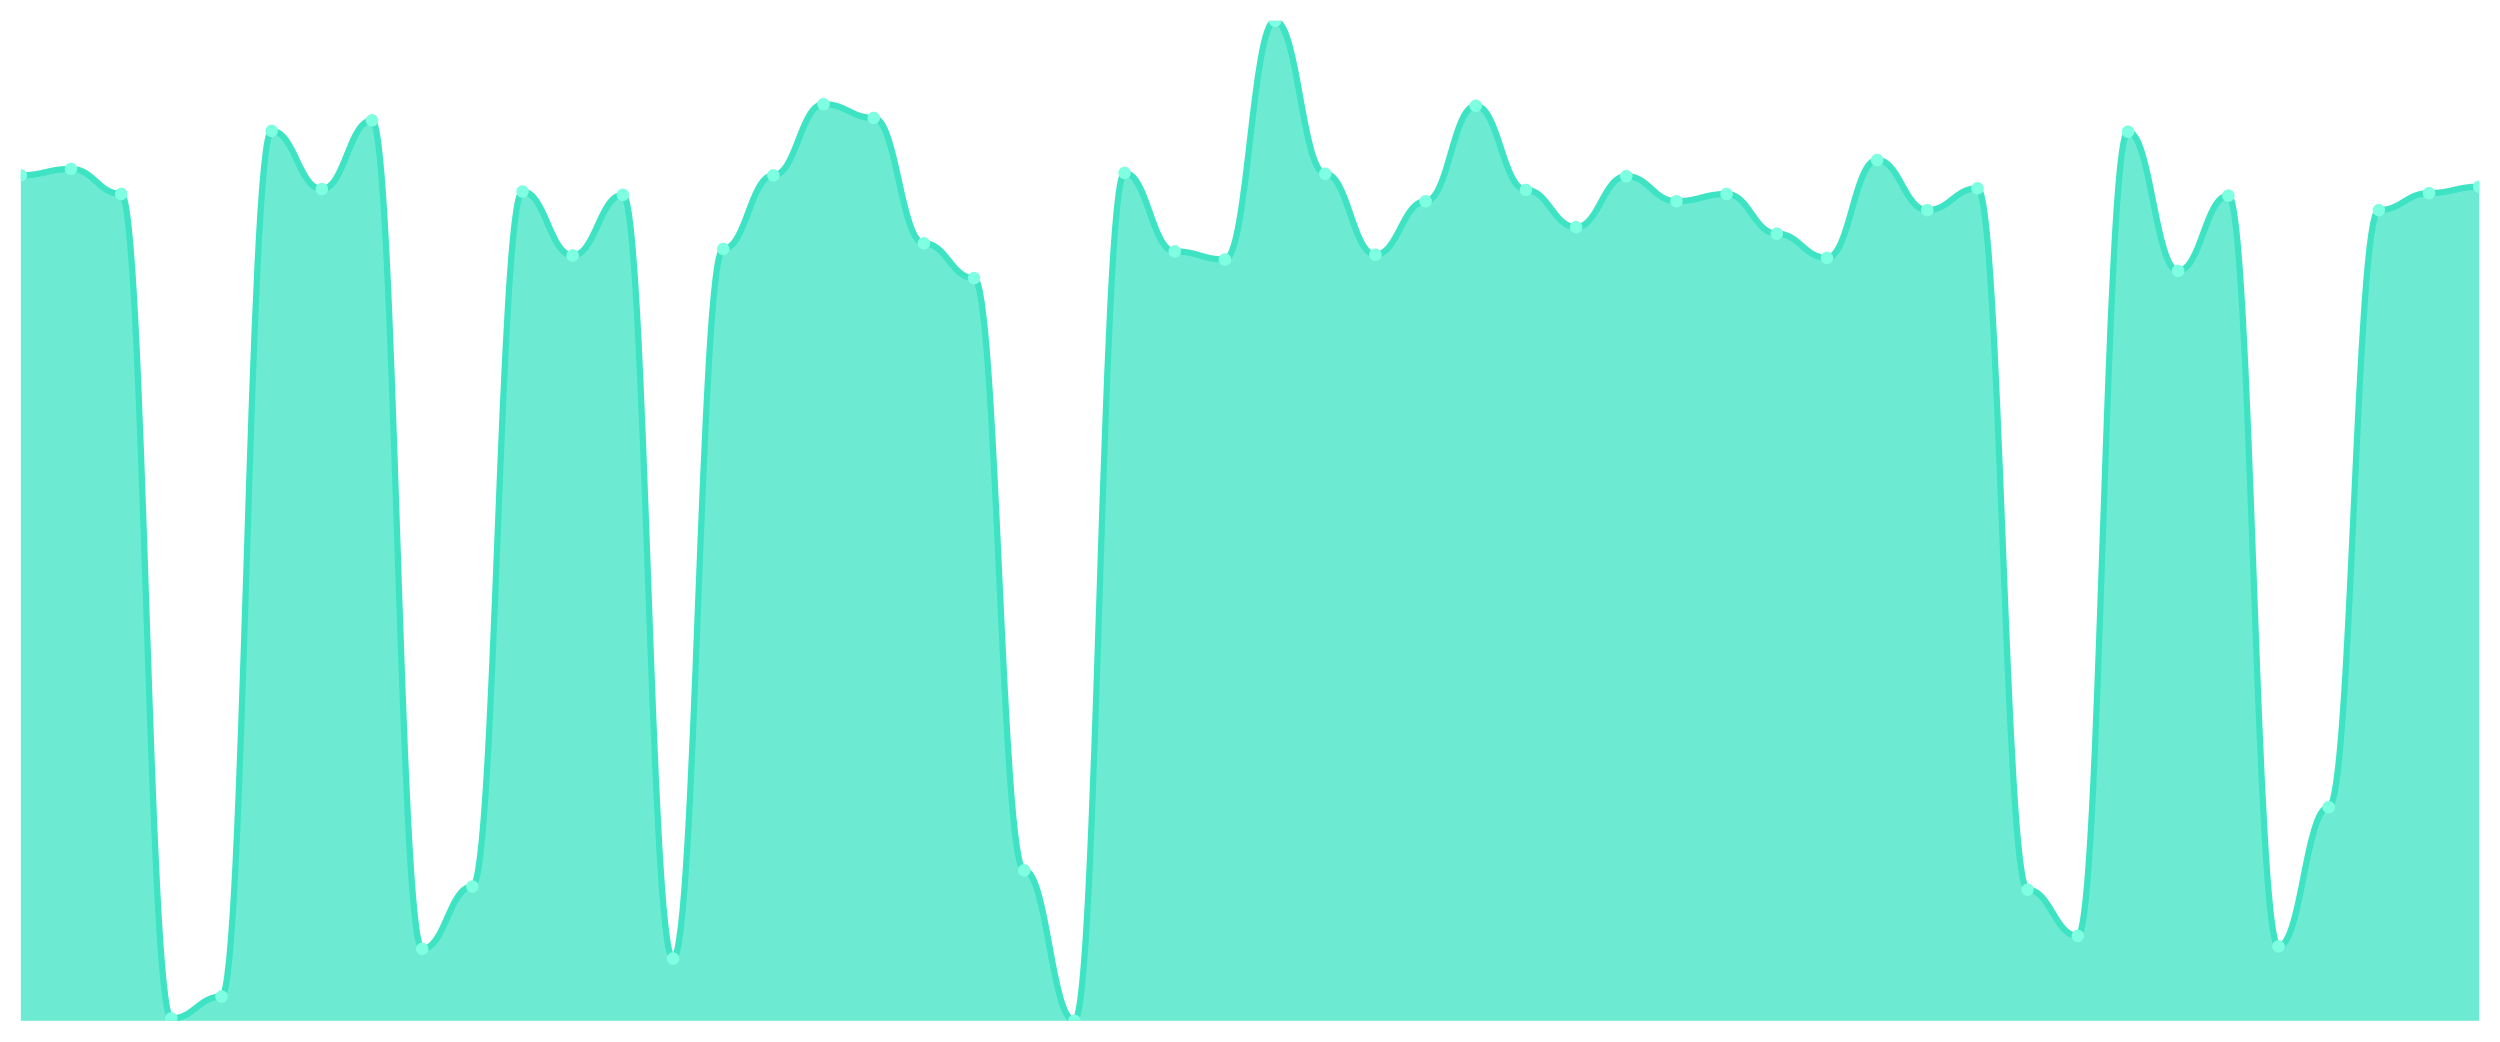
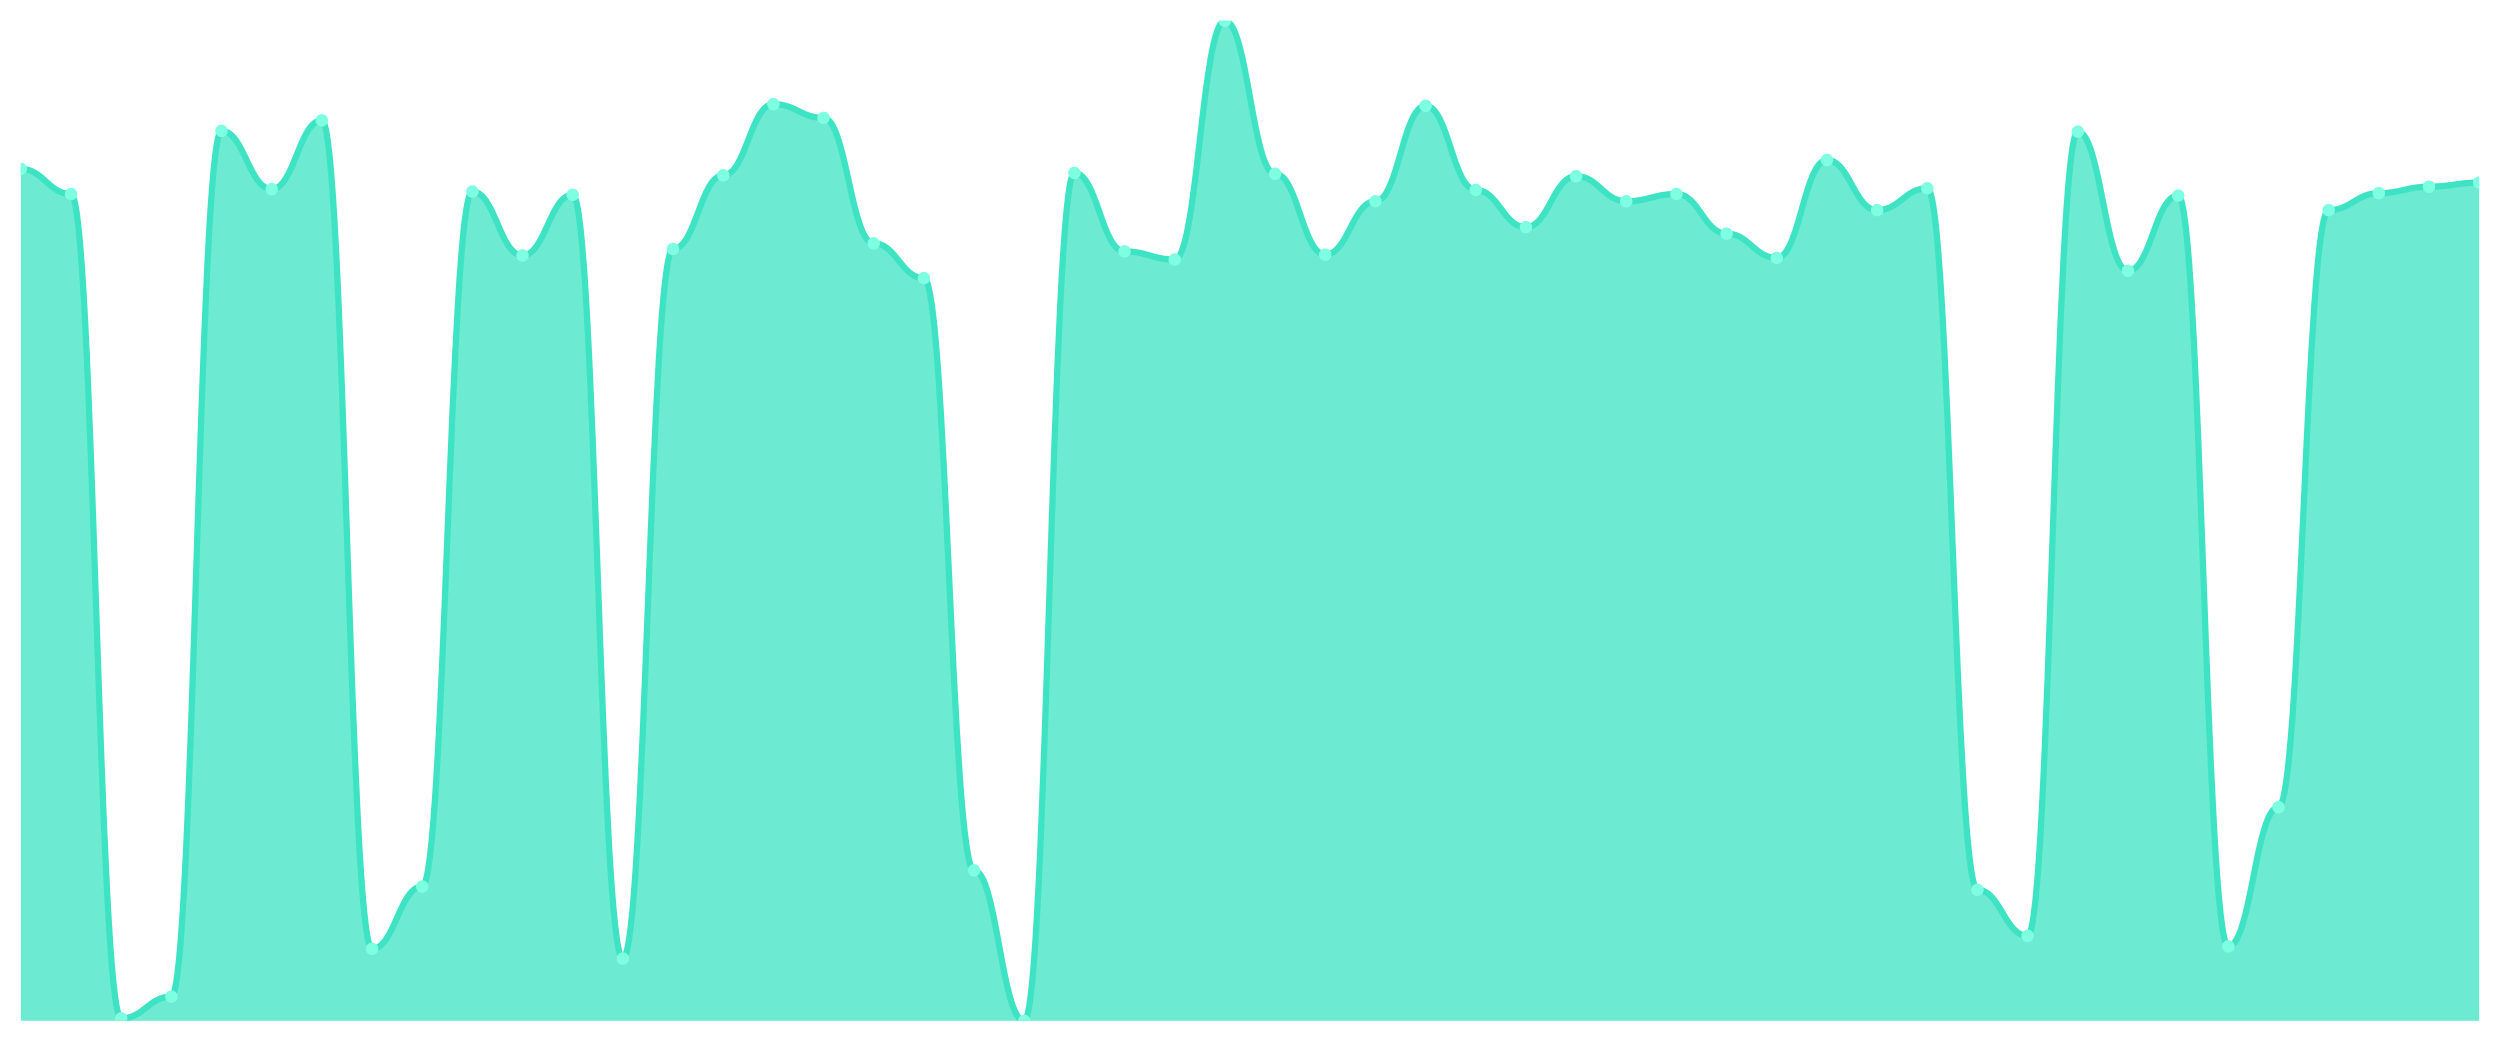
<svg xmlns="http://www.w3.org/2000/svg" viewBox="0 0 1200 500" width="1200" height="500">
  <defs>
    <clipPath id="c">
      <rect x="10" y="10" width="1180" height="480" />
    </clipPath>
  </defs>
  <rect width="1200" height="500" fill="none" />
  <g clip-path="url(#c)">
-     <path d="M 10,490 L 10,84.175 C 20.837,84.175 23.245,81.068 34.082,81.068 C 44.918,81.068 47.327,93.107 58.163,93.107 C 69,93.107 71.408,488.835 82.245,488.835 C 93.082,488.835 95.49,478.35 106.327,478.35 C 117.163,478.35 119.571,62.816 130.408,62.816 C 141.245,62.816 143.653,90.777 154.49,90.777 C 165.327,90.777 167.735,57.767 178.571,57.767 C 189.408,57.767 191.816,455.437 202.653,455.437 C 213.49,455.437 215.898,425.534 226.735,425.534 C 237.571,425.534 239.98,91.942 250.816,91.942 C 261.653,91.942 264.061,122.621 274.898,122.621 C 285.735,122.621 288.143,93.495 298.98,93.495 C 309.816,93.495 312.224,460.097 323.061,460.097 C 333.898,460.097 336.306,119.515 347.143,119.515 C 357.98,119.515 360.388,84.175 371.224,84.175 C 382.061,84.175 384.469,50 395.306,50 C 406.143,50 408.551,56.602 419.388,56.602 C 430.224,56.602 432.633,116.796 443.469,116.796 C 454.306,116.796 456.714,133.495 467.551,133.495 C 478.388,133.495 480.796,417.767 491.633,417.767 C 502.469,417.767 504.878,490 515.714,490 C 526.551,490 528.959,83.01 539.796,83.01 C 550.633,83.01 553.041,120.68 563.878,120.68 C 574.714,120.68 577.122,124.563 587.959,124.563 C 598.796,124.563 601.204,10 612.041,10 C 622.878,10 625.286,83.398 636.122,83.398 C 646.959,83.398 649.367,122.233 660.204,122.233 C 671.041,122.233 673.449,96.602 684.286,96.602 C 695.122,96.602 697.531,50.777 708.367,50.777 C 719.204,50.777 721.612,91.165 732.449,91.165 C 743.286,91.165 745.694,109.029 756.531,109.029 C 767.367,109.029 769.776,84.563 780.612,84.563 C 791.449,84.563 793.857,96.602 804.694,96.602 C 815.531,96.602 817.939,93.107 828.776,93.107 C 839.612,93.107 842.02,112.136 852.857,112.136 C 863.694,112.136 866.102,123.786 876.939,123.786 C 887.776,123.786 890.184,76.796 901.02,76.796 C 911.857,76.796 914.265,100.874 925.102,100.874 C 935.939,100.874 938.347,90.388 949.184,90.388 C 960.02,90.388 962.429,427.087 973.265,427.087 C 984.102,427.087 986.51,449.223 997.347,449.223 C 1008.184,449.223 1010.592,63.204 1021.429,63.204 C 1032.265,63.204 1034.673,130 1045.51,130 C 1056.347,130 1058.755,93.883 1069.592,93.883 C 1080.429,93.883 1082.837,454.272 1093.673,454.272 C 1104.51,454.272 1106.918,387.476 1117.755,387.476 C 1128.592,387.476 1131,100.874 1141.837,100.874 C 1152.673,100.874 1155.082,92.718 1165.918,92.718 C 1176.755,92.718 1179.163,89.612 1190,89.612 L 1190,490 Z" fill="rgba(61,227,195,0.75)" />
-     <path d="M 10,84.175 C 20.837,84.175 23.245,81.068 34.082,81.068 C 44.918,81.068 47.327,93.107 58.163,93.107 C 69,93.107 71.408,488.835 82.245,488.835 C 93.082,488.835 95.49,478.35 106.327,478.35 C 117.163,478.35 119.571,62.816 130.408,62.816 C 141.245,62.816 143.653,90.777 154.49,90.777 C 165.327,90.777 167.735,57.767 178.571,57.767 C 189.408,57.767 191.816,455.437 202.653,455.437 C 213.49,455.437 215.898,425.534 226.735,425.534 C 237.571,425.534 239.98,91.942 250.816,91.942 C 261.653,91.942 264.061,122.621 274.898,122.621 C 285.735,122.621 288.143,93.495 298.98,93.495 C 309.816,93.495 312.224,460.097 323.061,460.097 C 333.898,460.097 336.306,119.515 347.143,119.515 C 357.98,119.515 360.388,84.175 371.224,84.175 C 382.061,84.175 384.469,50 395.306,50 C 406.143,50 408.551,56.602 419.388,56.602 C 430.224,56.602 432.633,116.796 443.469,116.796 C 454.306,116.796 456.714,133.495 467.551,133.495 C 478.388,133.495 480.796,417.767 491.633,417.767 C 502.469,417.767 504.878,490 515.714,490 C 526.551,490 528.959,83.01 539.796,83.01 C 550.633,83.01 553.041,120.68 563.878,120.68 C 574.714,120.68 577.122,124.563 587.959,124.563 C 598.796,124.563 601.204,10 612.041,10 C 622.878,10 625.286,83.398 636.122,83.398 C 646.959,83.398 649.367,122.233 660.204,122.233 C 671.041,122.233 673.449,96.602 684.286,96.602 C 695.122,96.602 697.531,50.777 708.367,50.777 C 719.204,50.777 721.612,91.165 732.449,91.165 C 743.286,91.165 745.694,109.029 756.531,109.029 C 767.367,109.029 769.776,84.563 780.612,84.563 C 791.449,84.563 793.857,96.602 804.694,96.602 C 815.531,96.602 817.939,93.107 828.776,93.107 C 839.612,93.107 842.02,112.136 852.857,112.136 C 863.694,112.136 866.102,123.786 876.939,123.786 C 887.776,123.786 890.184,76.796 901.02,76.796 C 911.857,76.796 914.265,100.874 925.102,100.874 C 935.939,100.874 938.347,90.388 949.184,90.388 C 960.02,90.388 962.429,427.087 973.265,427.087 C 984.102,427.087 986.51,449.223 997.347,449.223 C 1008.184,449.223 1010.592,63.204 1021.429,63.204 C 1032.265,63.204 1034.673,130 1045.51,130 C 1056.347,130 1058.755,93.883 1069.592,93.883 C 1080.429,93.883 1082.837,454.272 1093.673,454.272 C 1104.51,454.272 1106.918,387.476 1117.755,387.476 C 1128.592,387.476 1131,100.874 1141.837,100.874 C 1152.673,100.874 1155.082,92.718 1165.918,92.718 C 1176.755,92.718 1179.163,89.612 1190,89.612" fill="none" stroke="#3de3c3" stroke-width="3" stroke-linecap="round" stroke-linejoin="round" />
-     <circle cx="10" cy="84.175" r="3" fill="#7fffe1" />
-     <circle cx="34.082" cy="81.068" r="3" fill="#7fffe1" />
-     <circle cx="58.163" cy="93.107" r="3" fill="#7fffe1" />
-     <circle cx="82.245" cy="488.835" r="3" fill="#7fffe1" />
-     <circle cx="106.327" cy="478.35" r="3" fill="#7fffe1" />
-     <circle cx="130.408" cy="62.816" r="3" fill="#7fffe1" />
-     <circle cx="154.49" cy="90.777" r="3" fill="#7fffe1" />
-     <circle cx="178.571" cy="57.767" r="3" fill="#7fffe1" />
-     <circle cx="202.653" cy="455.437" r="3" fill="#7fffe1" />
-     <circle cx="226.735" cy="425.534" r="3" fill="#7fffe1" />
-     <circle cx="250.816" cy="91.942" r="3" fill="#7fffe1" />
-     <circle cx="274.898" cy="122.621" r="3" fill="#7fffe1" />
-     <circle cx="298.98" cy="93.495" r="3" fill="#7fffe1" />
-     <circle cx="323.061" cy="460.097" r="3" fill="#7fffe1" />
-     <circle cx="347.143" cy="119.515" r="3" fill="#7fffe1" />
-     <circle cx="371.224" cy="84.175" r="3" fill="#7fffe1" />
-     <circle cx="395.306" cy="50" r="3" fill="#7fffe1" />
-     <circle cx="419.388" cy="56.602" r="3" fill="#7fffe1" />
-     <circle cx="443.469" cy="116.796" r="3" fill="#7fffe1" />
-     <circle cx="467.551" cy="133.495" r="3" fill="#7fffe1" />
-     <circle cx="491.633" cy="417.767" r="3" fill="#7fffe1" />
-     <circle cx="515.714" cy="490" r="3" fill="#7fffe1" />
-     <circle cx="539.796" cy="83.01" r="3" fill="#7fffe1" />
-     <circle cx="563.878" cy="120.68" r="3" fill="#7fffe1" />
-     <circle cx="587.959" cy="124.563" r="3" fill="#7fffe1" />
-     <circle cx="612.041" cy="10" r="3" fill="#7fffe1" />
-     <circle cx="636.122" cy="83.398" r="3" fill="#7fffe1" />
-     <circle cx="660.204" cy="122.233" r="3" fill="#7fffe1" />
-     <circle cx="684.286" cy="96.602" r="3" fill="#7fffe1" />
-     <circle cx="708.367" cy="50.777" r="3" fill="#7fffe1" />
-     <circle cx="732.449" cy="91.165" r="3" fill="#7fffe1" />
-     <circle cx="756.531" cy="109.029" r="3" fill="#7fffe1" />
-     <circle cx="780.612" cy="84.563" r="3" fill="#7fffe1" />
-     <circle cx="804.694" cy="96.602" r="3" fill="#7fffe1" />
-     <circle cx="828.776" cy="93.107" r="3" fill="#7fffe1" />
-     <circle cx="852.857" cy="112.136" r="3" fill="#7fffe1" />
-     <circle cx="876.939" cy="123.786" r="3" fill="#7fffe1" />
-     <circle cx="901.02" cy="76.796" r="3" fill="#7fffe1" />
-     <circle cx="925.102" cy="100.874" r="3" fill="#7fffe1" />
-     <circle cx="949.184" cy="90.388" r="3" fill="#7fffe1" />
-     <circle cx="973.265" cy="427.087" r="3" fill="#7fffe1" />
-     <circle cx="997.347" cy="449.223" r="3" fill="#7fffe1" />
-     <circle cx="1021.429" cy="63.204" r="3" fill="#7fffe1" />
-     <circle cx="1045.51" cy="130" r="3" fill="#7fffe1" />
-     <circle cx="1069.592" cy="93.883" r="3" fill="#7fffe1" />
-     <circle cx="1093.673" cy="454.272" r="3" fill="#7fffe1" />
-     <circle cx="1117.755" cy="387.476" r="3" fill="#7fffe1" />
-     <circle cx="1141.837" cy="100.874" r="3" fill="#7fffe1" />
-     <circle cx="1165.918" cy="92.718" r="3" fill="#7fffe1" />
-     <circle cx="1190" cy="89.612" r="3" fill="#7fffe1" />
+     <path d="M 10,490 L 10,81.068 C 20.837,81.068 23.245,93.107 34.082,93.107 C 44.918,93.107 47.327,488.835 58.163,488.835 C 69,488.835 71.408,478.35 82.245,478.35 C 93.082,478.35 95.49,62.816 106.327,62.816 C 117.163,62.816 119.571,90.777 130.408,90.777 C 141.245,90.777 143.653,57.767 154.49,57.767 C 165.327,57.767 167.735,455.437 178.571,455.437 C 189.408,455.437 191.816,425.534 202.653,425.534 C 213.49,425.534 215.898,91.942 226.735,91.942 C 237.571,91.942 239.98,122.621 250.816,122.621 C 261.653,122.621 264.061,93.495 274.898,93.495 C 285.735,93.495 288.143,460.097 298.98,460.097 C 309.816,460.097 312.224,119.515 323.061,119.515 C 333.898,119.515 336.306,84.175 347.143,84.175 C 357.98,84.175 360.388,50 371.224,50 C 382.061,50 384.469,56.602 395.306,56.602 C 406.143,56.602 408.551,116.796 419.388,116.796 C 430.224,116.796 432.633,133.495 443.469,133.495 C 454.306,133.495 456.714,417.767 467.551,417.767 C 478.388,417.767 480.796,490 491.633,490 C 502.469,490 504.878,83.01 515.714,83.01 C 526.551,83.01 528.959,120.68 539.796,120.68 C 550.633,120.68 553.041,124.563 563.878,124.563 C 574.714,124.563 577.122,10 587.959,10 C 598.796,10 601.204,83.398 612.041,83.398 C 622.878,83.398 625.286,122.233 636.122,122.233 C 646.959,122.233 649.367,96.602 660.204,96.602 C 671.041,96.602 673.449,50.777 684.286,50.777 C 695.122,50.777 697.531,91.165 708.367,91.165 C 719.204,91.165 721.612,109.029 732.449,109.029 C 743.286,109.029 745.694,84.563 756.531,84.563 C 767.367,84.563 769.776,96.602 780.612,96.602 C 791.449,96.602 793.857,93.107 804.694,93.107 C 815.531,93.107 817.939,112.136 828.776,112.136 C 839.612,112.136 842.02,123.786 852.857,123.786 C 863.694,123.786 866.102,76.796 876.939,76.796 C 887.776,76.796 890.184,100.874 901.02,100.874 C 911.857,100.874 914.265,90.388 925.102,90.388 C 935.939,90.388 938.347,427.087 949.184,427.087 C 960.02,427.087 962.429,449.223 973.265,449.223 C 984.102,449.223 986.51,63.204 997.347,63.204 C 1008.184,63.204 1010.592,130 1021.429,130 C 1032.265,130 1034.673,93.883 1045.51,93.883 C 1056.347,93.883 1058.755,454.272 1069.592,454.272 C 1080.429,454.272 1082.837,387.476 1093.673,387.476 C 1104.51,387.476 1106.918,100.874 1117.755,100.874 C 1128.592,100.874 1131,92.718 1141.837,92.718 C 1152.673,92.718 1155.082,89.612 1165.918,89.612 C 1176.755,89.612 1179.163,87.67 1190,87.67 L 1190,490 Z" fill="rgba(61,227,195,0.75)" />
+     <path d="M 10,81.068 C 20.837,81.068 23.245,93.107 34.082,93.107 C 44.918,93.107 47.327,488.835 58.163,488.835 C 69,488.835 71.408,478.35 82.245,478.35 C 93.082,478.35 95.49,62.816 106.327,62.816 C 117.163,62.816 119.571,90.777 130.408,90.777 C 141.245,90.777 143.653,57.767 154.49,57.767 C 165.327,57.767 167.735,455.437 178.571,455.437 C 189.408,455.437 191.816,425.534 202.653,425.534 C 213.49,425.534 215.898,91.942 226.735,91.942 C 237.571,91.942 239.98,122.621 250.816,122.621 C 261.653,122.621 264.061,93.495 274.898,93.495 C 285.735,93.495 288.143,460.097 298.98,460.097 C 309.816,460.097 312.224,119.515 323.061,119.515 C 333.898,119.515 336.306,84.175 347.143,84.175 C 357.98,84.175 360.388,50 371.224,50 C 382.061,50 384.469,56.602 395.306,56.602 C 406.143,56.602 408.551,116.796 419.388,116.796 C 430.224,116.796 432.633,133.495 443.469,133.495 C 454.306,133.495 456.714,417.767 467.551,417.767 C 478.388,417.767 480.796,490 491.633,490 C 502.469,490 504.878,83.01 515.714,83.01 C 526.551,83.01 528.959,120.68 539.796,120.68 C 550.633,120.68 553.041,124.563 563.878,124.563 C 574.714,124.563 577.122,10 587.959,10 C 598.796,10 601.204,83.398 612.041,83.398 C 622.878,83.398 625.286,122.233 636.122,122.233 C 646.959,122.233 649.367,96.602 660.204,96.602 C 671.041,96.602 673.449,50.777 684.286,50.777 C 695.122,50.777 697.531,91.165 708.367,91.165 C 719.204,91.165 721.612,109.029 732.449,109.029 C 743.286,109.029 745.694,84.563 756.531,84.563 C 767.367,84.563 769.776,96.602 780.612,96.602 C 791.449,96.602 793.857,93.107 804.694,93.107 C 815.531,93.107 817.939,112.136 828.776,112.136 C 839.612,112.136 842.02,123.786 852.857,123.786 C 863.694,123.786 866.102,76.796 876.939,76.796 C 887.776,76.796 890.184,100.874 901.02,100.874 C 911.857,100.874 914.265,90.388 925.102,90.388 C 935.939,90.388 938.347,427.087 949.184,427.087 C 960.02,427.087 962.429,449.223 973.265,449.223 C 984.102,449.223 986.51,63.204 997.347,63.204 C 1008.184,63.204 1010.592,130 1021.429,130 C 1032.265,130 1034.673,93.883 1045.51,93.883 C 1056.347,93.883 1058.755,454.272 1069.592,454.272 C 1080.429,454.272 1082.837,387.476 1093.673,387.476 C 1104.51,387.476 1106.918,100.874 1117.755,100.874 C 1128.592,100.874 1131,92.718 1141.837,92.718 C 1152.673,92.718 1155.082,89.612 1165.918,89.612 C 1176.755,89.612 1179.163,87.67 1190,87.67" fill="none" stroke="#3de3c3" stroke-width="3" stroke-linecap="round" stroke-linejoin="round" />
+     <circle cx="10" cy="81.068" r="3" fill="#7fffe1" />
+     <circle cx="34.082" cy="93.107" r="3" fill="#7fffe1" />
+     <circle cx="58.163" cy="488.835" r="3" fill="#7fffe1" />
+     <circle cx="82.245" cy="478.35" r="3" fill="#7fffe1" />
+     <circle cx="106.327" cy="62.816" r="3" fill="#7fffe1" />
+     <circle cx="130.408" cy="90.777" r="3" fill="#7fffe1" />
+     <circle cx="154.49" cy="57.767" r="3" fill="#7fffe1" />
+     <circle cx="178.571" cy="455.437" r="3" fill="#7fffe1" />
+     <circle cx="202.653" cy="425.534" r="3" fill="#7fffe1" />
+     <circle cx="226.735" cy="91.942" r="3" fill="#7fffe1" />
+     <circle cx="250.816" cy="122.621" r="3" fill="#7fffe1" />
+     <circle cx="274.898" cy="93.495" r="3" fill="#7fffe1" />
+     <circle cx="298.98" cy="460.097" r="3" fill="#7fffe1" />
+     <circle cx="323.061" cy="119.515" r="3" fill="#7fffe1" />
+     <circle cx="347.143" cy="84.175" r="3" fill="#7fffe1" />
+     <circle cx="371.224" cy="50" r="3" fill="#7fffe1" />
+     <circle cx="395.306" cy="56.602" r="3" fill="#7fffe1" />
+     <circle cx="419.388" cy="116.796" r="3" fill="#7fffe1" />
+     <circle cx="443.469" cy="133.495" r="3" fill="#7fffe1" />
+     <circle cx="467.551" cy="417.767" r="3" fill="#7fffe1" />
+     <circle cx="491.633" cy="490" r="3" fill="#7fffe1" />
+     <circle cx="515.714" cy="83.01" r="3" fill="#7fffe1" />
+     <circle cx="539.796" cy="120.68" r="3" fill="#7fffe1" />
+     <circle cx="563.878" cy="124.563" r="3" fill="#7fffe1" />
+     <circle cx="587.959" cy="10" r="3" fill="#7fffe1" />
+     <circle cx="612.041" cy="83.398" r="3" fill="#7fffe1" />
+     <circle cx="636.122" cy="122.233" r="3" fill="#7fffe1" />
+     <circle cx="660.204" cy="96.602" r="3" fill="#7fffe1" />
+     <circle cx="684.286" cy="50.777" r="3" fill="#7fffe1" />
+     <circle cx="708.367" cy="91.165" r="3" fill="#7fffe1" />
+     <circle cx="732.449" cy="109.029" r="3" fill="#7fffe1" />
+     <circle cx="756.531" cy="84.563" r="3" fill="#7fffe1" />
+     <circle cx="780.612" cy="96.602" r="3" fill="#7fffe1" />
+     <circle cx="804.694" cy="93.107" r="3" fill="#7fffe1" />
+     <circle cx="828.776" cy="112.136" r="3" fill="#7fffe1" />
+     <circle cx="852.857" cy="123.786" r="3" fill="#7fffe1" />
+     <circle cx="876.939" cy="76.796" r="3" fill="#7fffe1" />
+     <circle cx="901.02" cy="100.874" r="3" fill="#7fffe1" />
+     <circle cx="925.102" cy="90.388" r="3" fill="#7fffe1" />
+     <circle cx="949.184" cy="427.087" r="3" fill="#7fffe1" />
+     <circle cx="973.265" cy="449.223" r="3" fill="#7fffe1" />
+     <circle cx="997.347" cy="63.204" r="3" fill="#7fffe1" />
+     <circle cx="1021.429" cy="130" r="3" fill="#7fffe1" />
+     <circle cx="1045.51" cy="93.883" r="3" fill="#7fffe1" />
+     <circle cx="1069.592" cy="454.272" r="3" fill="#7fffe1" />
+     <circle cx="1093.673" cy="387.476" r="3" fill="#7fffe1" />
+     <circle cx="1117.755" cy="100.874" r="3" fill="#7fffe1" />
+     <circle cx="1141.837" cy="92.718" r="3" fill="#7fffe1" />
+     <circle cx="1165.918" cy="89.612" r="3" fill="#7fffe1" />
+     <circle cx="1190" cy="87.67" r="3" fill="#7fffe1" />
  </g>
</svg>
